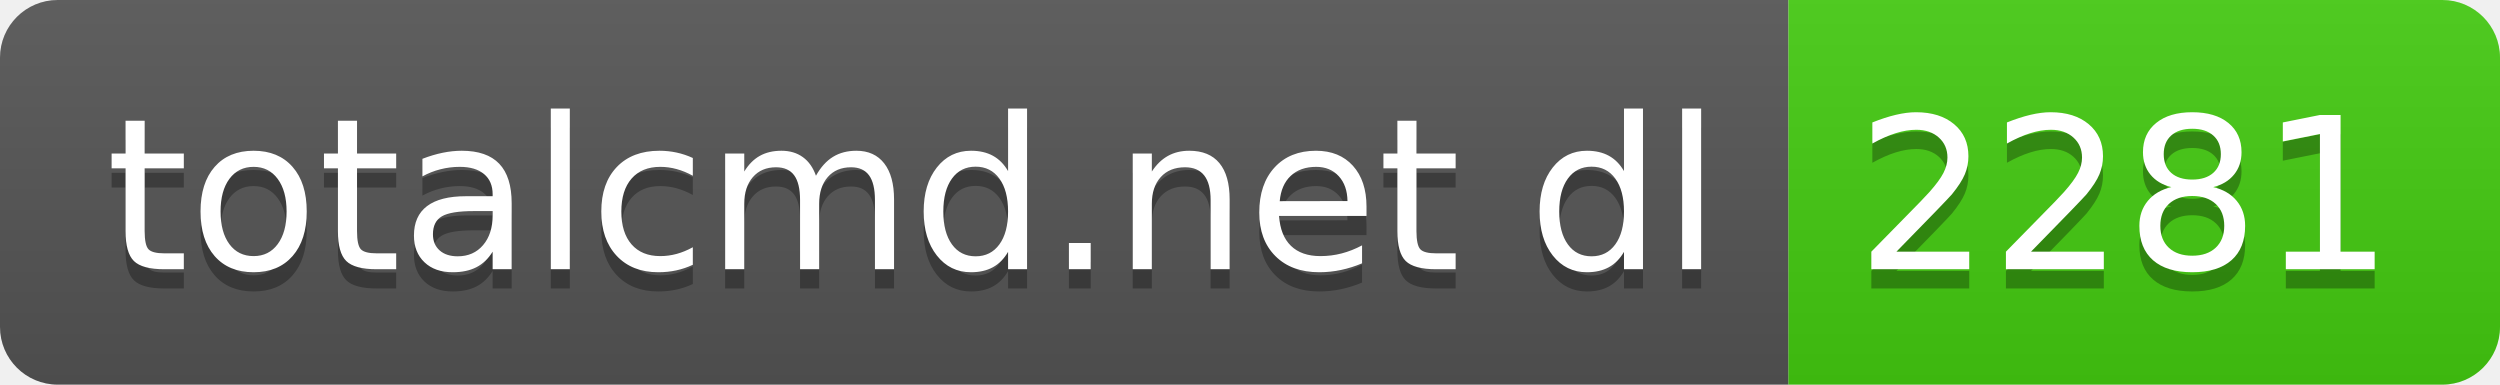
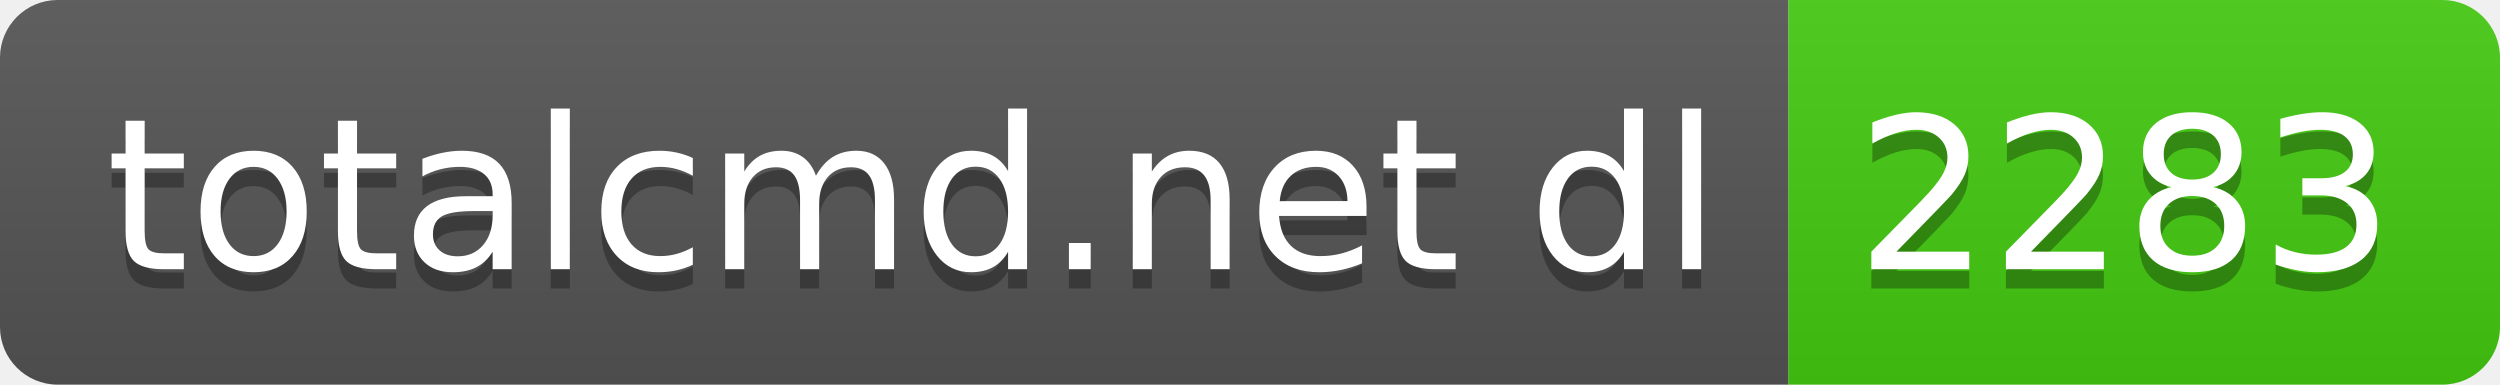
- <svg xmlns="http://www.w3.org/2000/svg" width="130" height="20" role="img" aria-label="totalcmd.net dl: 2281">
+ <svg xmlns="http://www.w3.org/2000/svg" width="130" height="20" role="img" aria-label="totalcmd.net dl: 2283">
  <linearGradient id="s" x2="0" y2="100%">
    <stop offset="0" stop-color="#bbb" stop-opacity=".1" />
    <stop offset="1" stop-opacity=".1" />
  </linearGradient>
  <clipPath id="r">
    <rect width="130" height="20" rx="3" fill="#fff" />
  </clipPath>
  <g clip-path="url(#r)">
    <rect width="93" height="20" fill="#555" />
    <rect x="93" width="37" height="20" fill="#4c1" />
    <rect width="130" height="20" fill="url(#s)" />
  </g>
  <g fill="#fff" text-anchor="middle" font-family="Verdana,Geneva,DejaVu Sans,sans-serif" text-rendering="geometricPrecision" font-size="110">
    <text aria-hidden="true" x="475" y="150" fill="#010101" fill-opacity=".3" transform="scale(.1)" textLength="830">totalcmd.net dl</text>
    <text x="475" y="140" transform="scale(.1)" fill="#fff" textLength="830">totalcmd.net dl</text>
-     <text aria-hidden="true" x="1105" y="150" fill="#010101" fill-opacity=".3" transform="scale(.1)" textLength="270">2281</text>
-     <text x="1105" y="140" transform="scale(.1)" fill="#fff" textLength="270">2281</text>
+     <text aria-hidden="true" x="1105" y="150" fill="#010101" fill-opacity=".3" transform="scale(.1)" textLength="270">2283</text>
+     <text x="1105" y="140" transform="scale(.1)" fill="#fff" textLength="270">2283</text>
  </g>
</svg>
